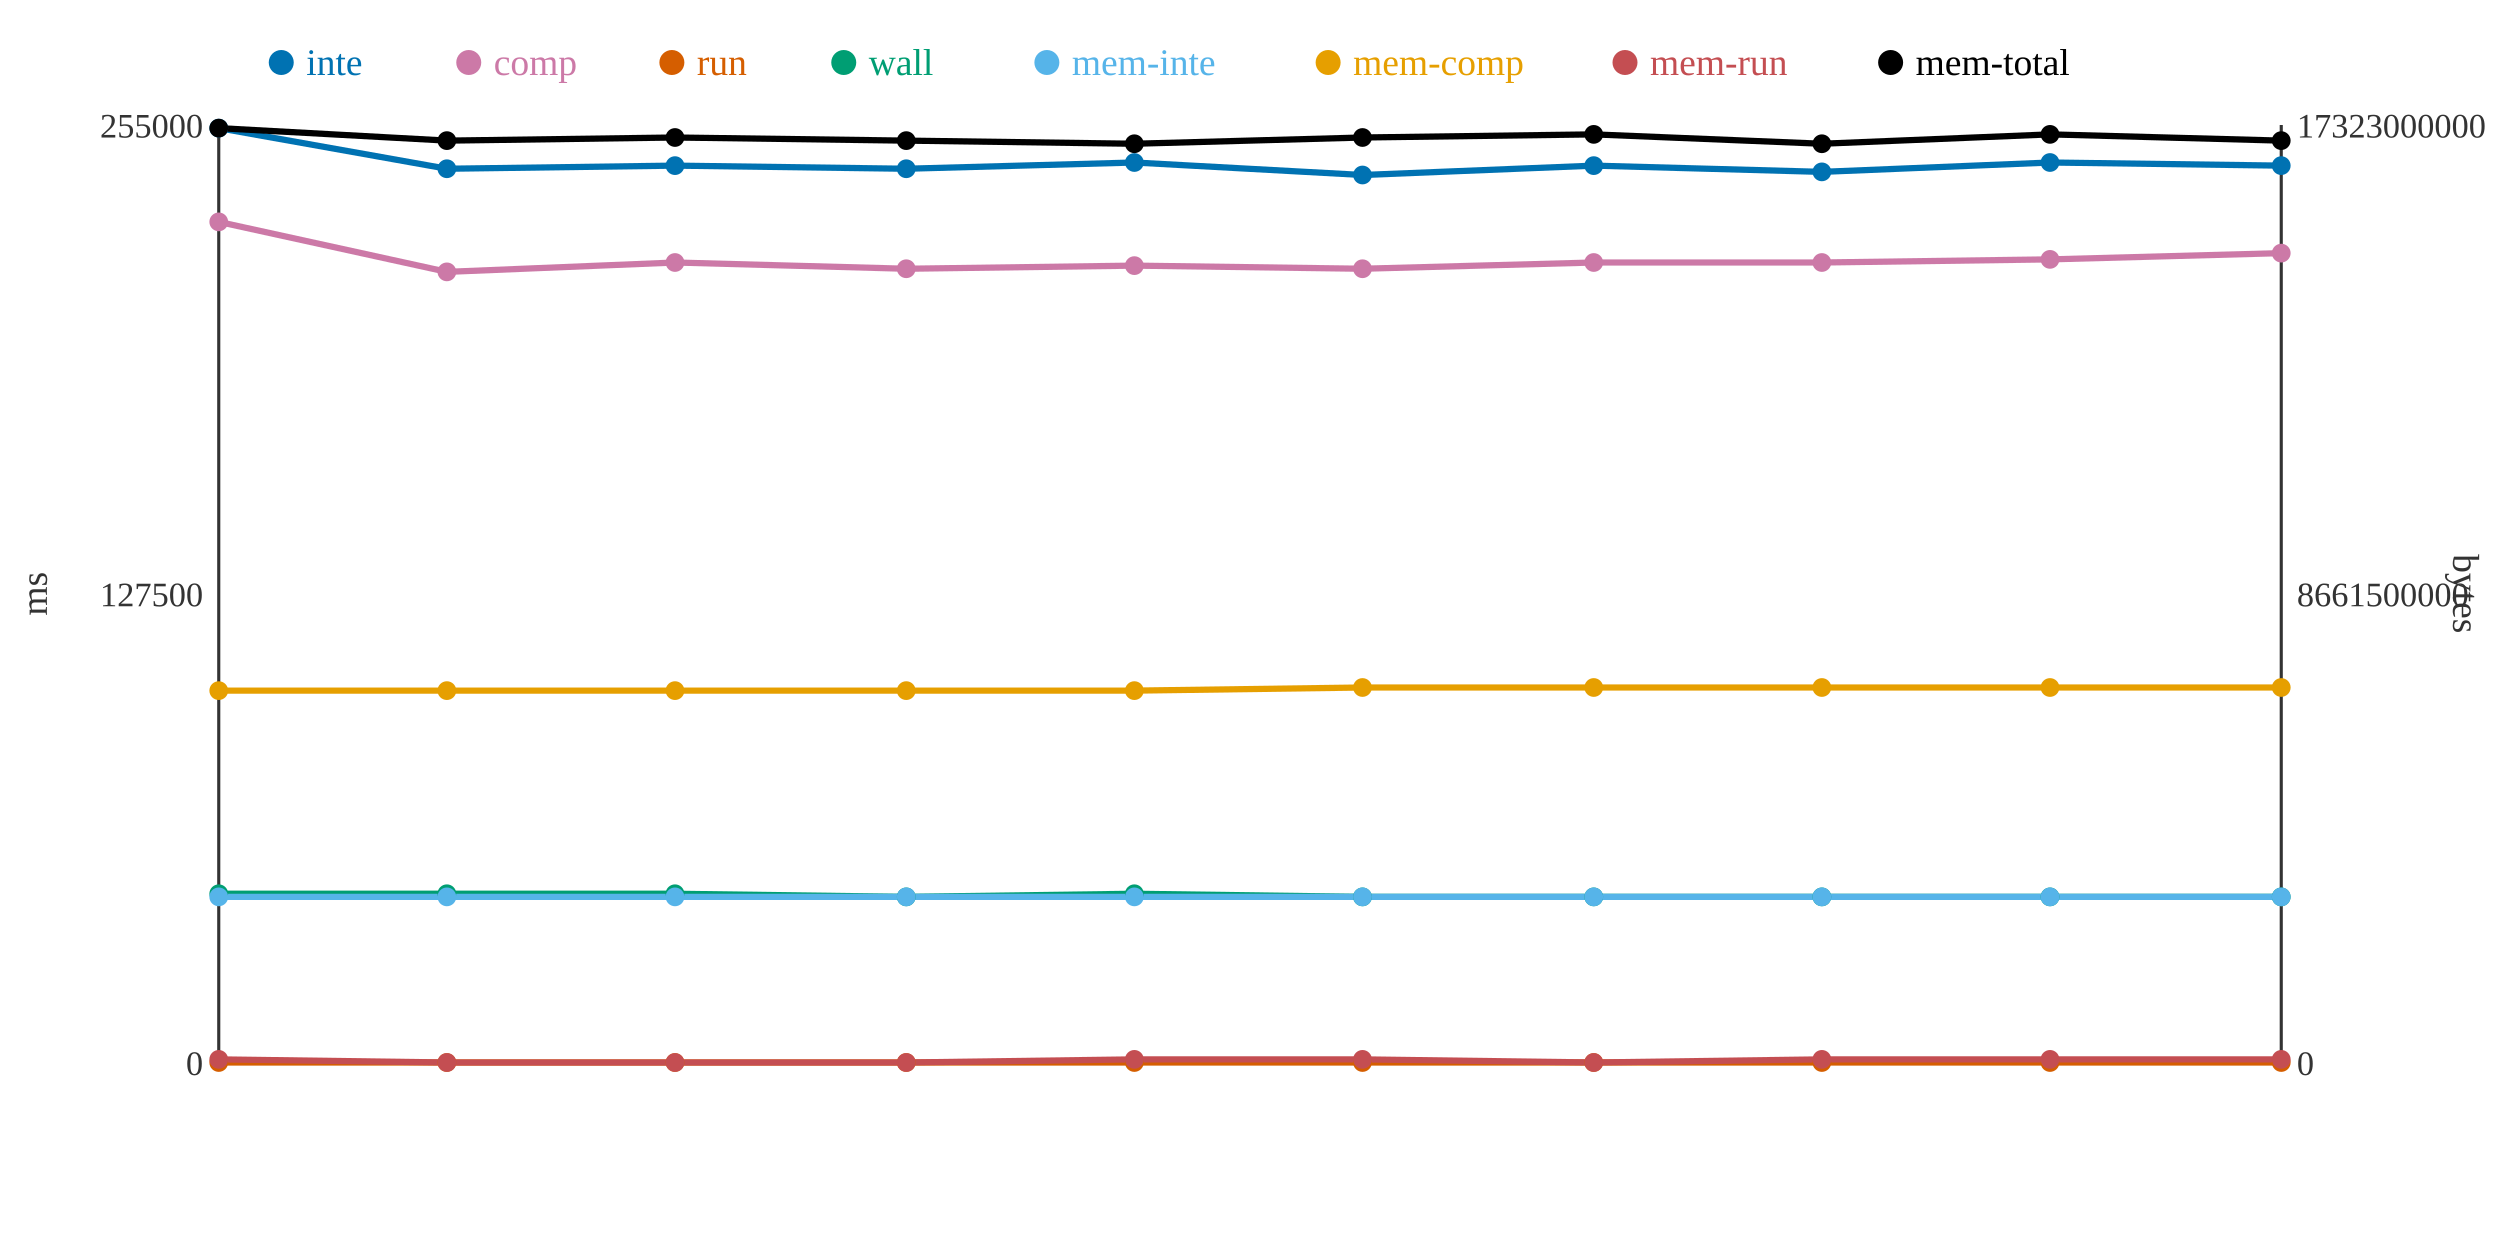
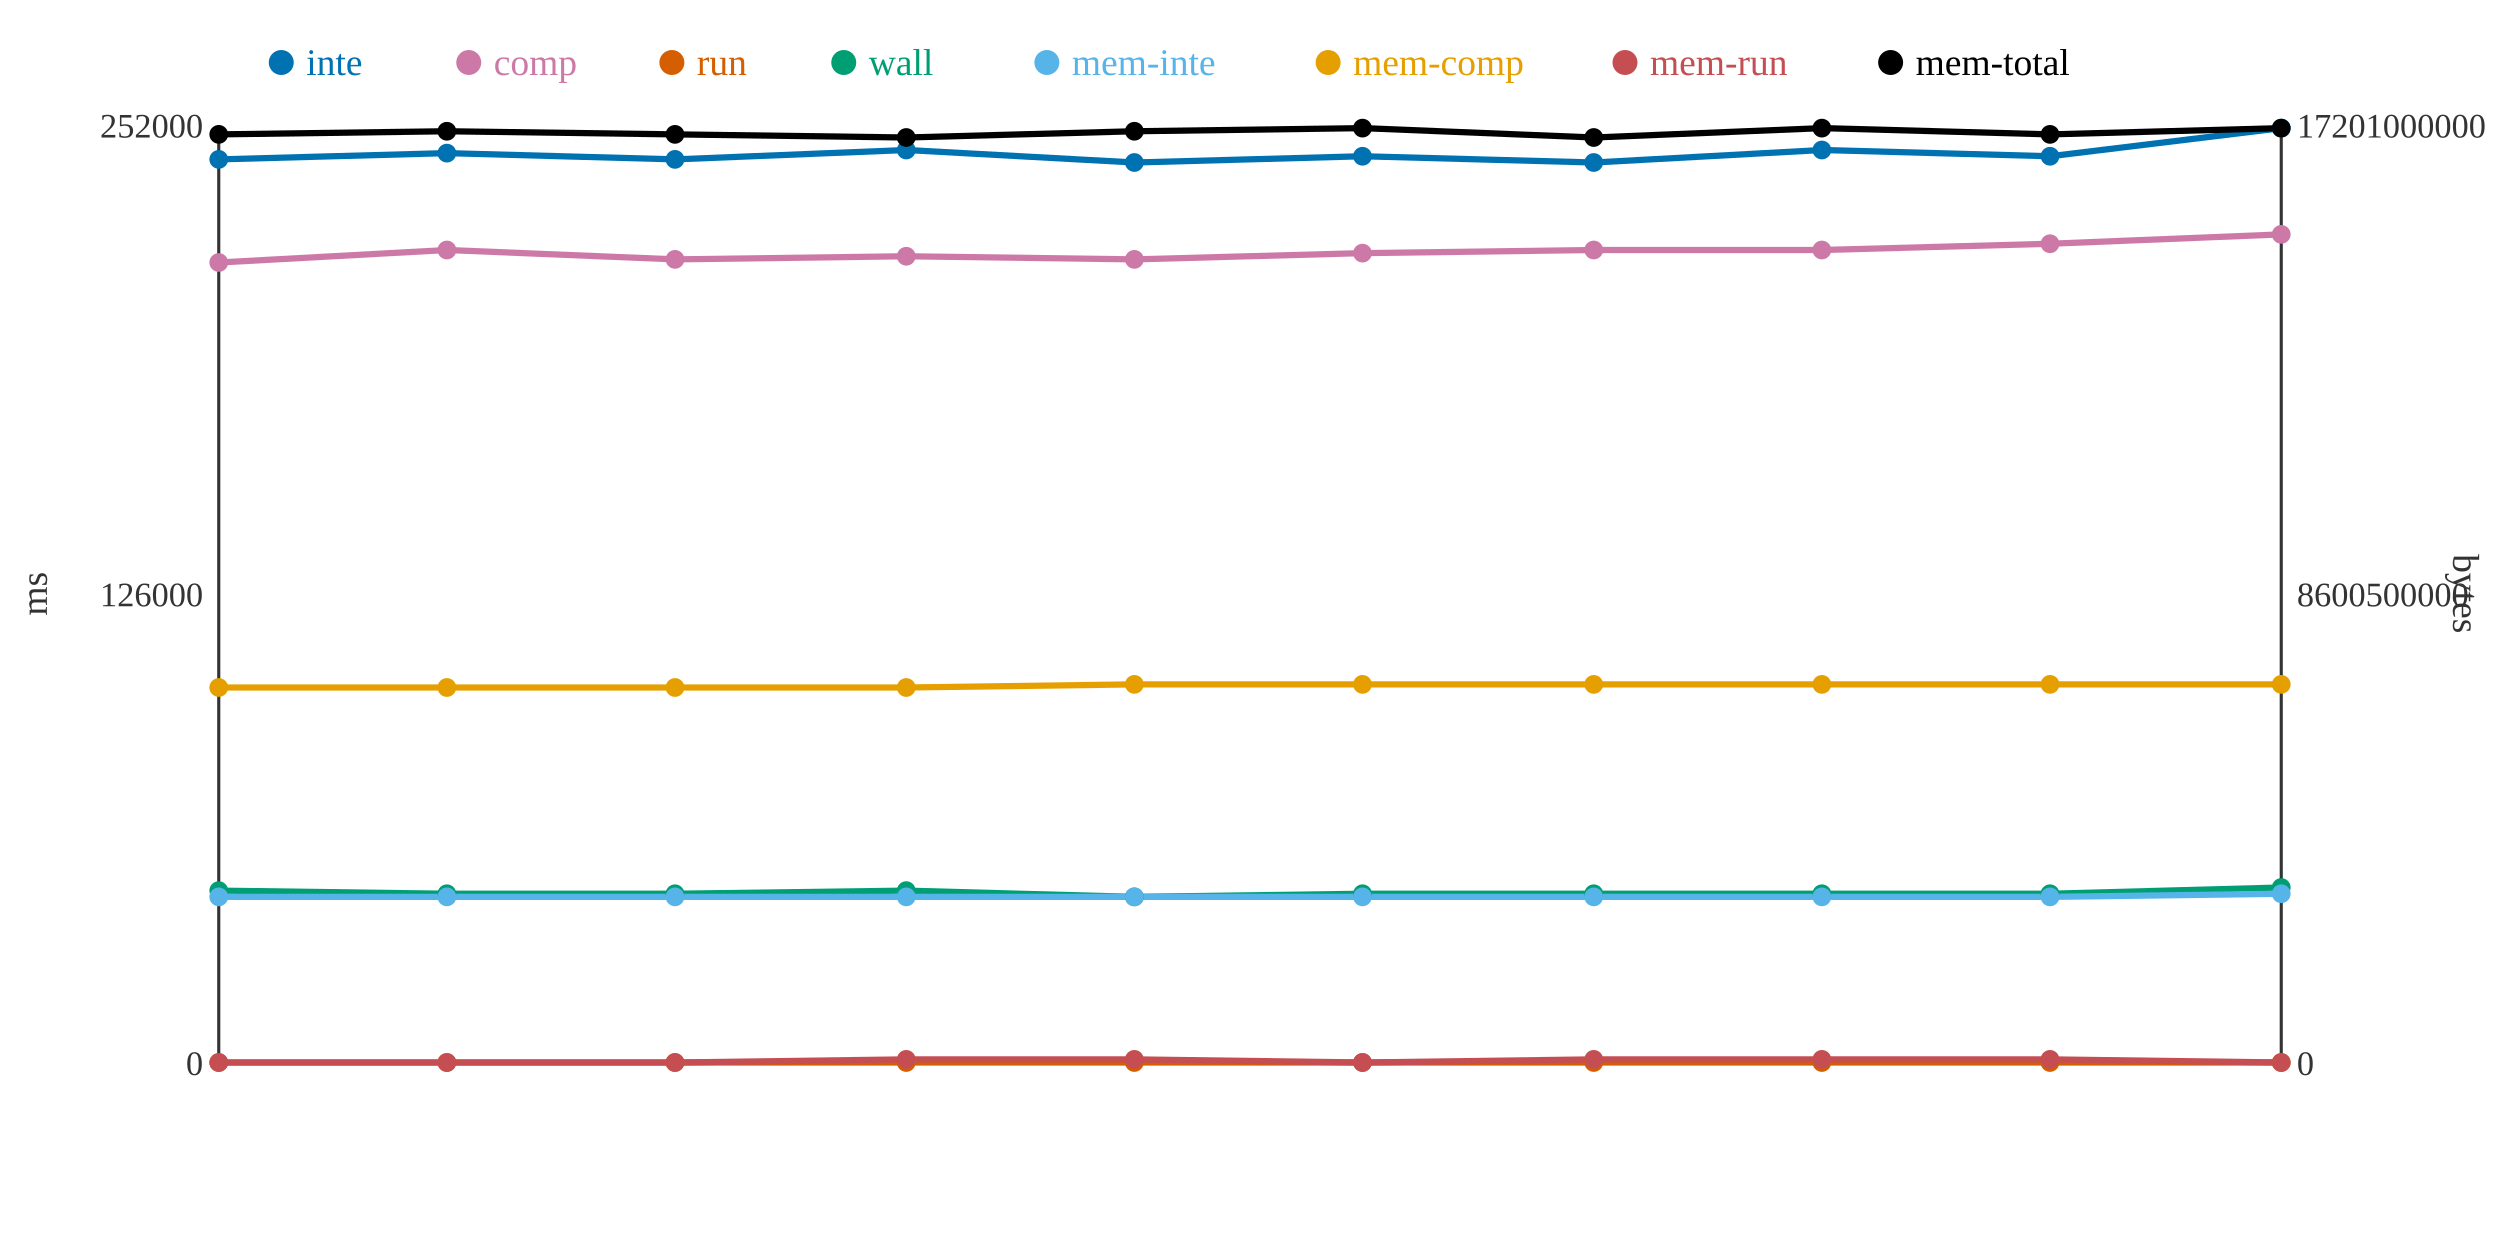
<svg xmlns="http://www.w3.org/2000/svg" width="800" height="400">
  <rect width="800" height="400" fill="white" />
  <line x1="70" y1="40" x2="70" y2="340" stroke="#333" stroke-width="1" />
  <line x1="70" y1="340" x2="730" y2="340" stroke="#333" stroke-width="1" />
  <line x1="730" y1="40" x2="730" y2="340" stroke="#333" stroke-width="1" />
  <text x="65" y="344" text-anchor="end" font-size="11" fill="#333">0</text>
-   <text x="65" y="194" text-anchor="end" font-size="11" fill="#333">127500</text>
-   <text x="65" y="44" text-anchor="end" font-size="11" fill="#333">255000</text>
+   <text x="65" y="194" text-anchor="end" font-size="11" fill="#333">126000</text>
+   <text x="65" y="44" text-anchor="end" font-size="11" fill="#333">252000</text>
  <text x="15" y="190" text-anchor="middle" font-size="12" fill="#333" transform="rotate(-90 15 190)">ms</text>
  <text x="735" y="344" text-anchor="start" font-size="11" fill="#333">0</text>
-   <text x="735" y="194" text-anchor="start" font-size="11" fill="#333">8661500000</text>
-   <text x="735" y="44" text-anchor="start" font-size="11" fill="#333">17323000000</text>
+   <text x="735" y="194" text-anchor="start" font-size="11" fill="#333">8600500000</text>
+   <text x="735" y="44" text-anchor="start" font-size="11" fill="#333">17201000000</text>
  <text x="785" y="190" text-anchor="middle" font-size="12" fill="#333" transform="rotate(90 785 190)">bytes</text>
-   <polyline points="70,41 143,54 216,53 290,54 363,52 436,56 510,53 583,55 656,52 730,53" fill="none" stroke="#0072B2" stroke-width="2" />
-   <polyline points="70,71 143,87 216,84 290,86 363,85 436,86 510,84 583,84 656,83 730,81" fill="none" stroke="#CC79A7" stroke-width="2" />
+   <polyline points="70,51 143,49 216,51 290,48 363,52 436,50 510,52 583,48 656,50 730,41" fill="none" stroke="#0072B2" stroke-width="2" />
+   <polyline points="70,84 143,80 216,83 290,82 363,83 436,81 510,80 583,80 656,78 730,75" fill="none" stroke="#CC79A7" stroke-width="2" />
  <polyline points="70,340 143,340 216,340 290,340 363,340 436,340 510,340 583,340 656,340 730,340" fill="none" stroke="#D55E00" stroke-width="2" />
-   <polyline points="70,286 143,286 216,286 290,287 363,286 436,287 510,287 583,287 656,287 730,287" fill="none" stroke="#009E73" stroke-width="2" />
-   <polyline points="70,287 143,287 216,287 290,287 363,287 436,287 510,287 583,287 656,287 730,287" fill="none" stroke="#56B4E9" stroke-width="2" />
-   <polyline points="70,221 143,221 216,221 290,221 363,221 436,220 510,220 583,220 656,220 730,220" fill="none" stroke="#E69F00" stroke-width="2" />
-   <polyline points="70,339 143,340 216,340 290,340 363,339 436,339 510,340 583,339 656,339 730,339" fill="none" stroke="#C44E52" stroke-width="2" />
-   <polyline points="70,41 143,45 216,44 290,45 363,46 436,44 510,43 583,46 656,43 730,45" fill="none" stroke="#000000" stroke-width="2" />
-   <circle cx="70" cy="41" r="3" fill="#0072B2" />
-   <circle cx="70" cy="71" r="3" fill="#CC79A7" />
+   <polyline points="70,285 143,286 216,286 290,285 363,287 436,286 510,286 583,286 656,286 730,284" fill="none" stroke="#009E73" stroke-width="2" />
+   <polyline points="70,287 143,287 216,287 290,287 363,287 436,287 510,287 583,287 656,287 730,286" fill="none" stroke="#56B4E9" stroke-width="2" />
+   <polyline points="70,220 143,220 216,220 290,220 363,219 436,219 510,219 583,219 656,219 730,219" fill="none" stroke="#E69F00" stroke-width="2" />
+   <polyline points="70,340 143,340 216,340 290,339 363,339 436,340 510,339 583,339 656,339 730,340" fill="none" stroke="#C44E52" stroke-width="2" />
+   <polyline points="70,43 143,42 216,43 290,44 363,42 436,41 510,44 583,41 656,43 730,41" fill="none" stroke="#000000" stroke-width="2" />
+   <circle cx="70" cy="51" r="3" fill="#0072B2" />
+   <circle cx="70" cy="84" r="3" fill="#CC79A7" />
  <circle cx="70" cy="340" r="3" fill="#D55E00" />
-   <circle cx="70" cy="286" r="3" fill="#009E73" />
+   <circle cx="70" cy="285" r="3" fill="#009E73" />
  <circle cx="70" cy="287" r="3" fill="#56B4E9" />
-   <circle cx="70" cy="221" r="3" fill="#E69F00" />
-   <circle cx="70" cy="339" r="3" fill="#C44E52" />
-   <circle cx="70" cy="41" r="3" fill="#000000" />
-   <circle cx="143" cy="54" r="3" fill="#0072B2" />
-   <circle cx="143" cy="87" r="3" fill="#CC79A7" />
+   <circle cx="70" cy="220" r="3" fill="#E69F00" />
+   <circle cx="70" cy="340" r="3" fill="#C44E52" />
+   <circle cx="70" cy="43" r="3" fill="#000000" />
+   <circle cx="143" cy="49" r="3" fill="#0072B2" />
+   <circle cx="143" cy="80" r="3" fill="#CC79A7" />
  <circle cx="143" cy="340" r="3" fill="#D55E00" />
  <circle cx="143" cy="286" r="3" fill="#009E73" />
  <circle cx="143" cy="287" r="3" fill="#56B4E9" />
-   <circle cx="143" cy="221" r="3" fill="#E69F00" />
+   <circle cx="143" cy="220" r="3" fill="#E69F00" />
  <circle cx="143" cy="340" r="3" fill="#C44E52" />
-   <circle cx="143" cy="45" r="3" fill="#000000" />
-   <circle cx="216" cy="53" r="3" fill="#0072B2" />
-   <circle cx="216" cy="84" r="3" fill="#CC79A7" />
+   <circle cx="143" cy="42" r="3" fill="#000000" />
+   <circle cx="216" cy="51" r="3" fill="#0072B2" />
+   <circle cx="216" cy="83" r="3" fill="#CC79A7" />
  <circle cx="216" cy="340" r="3" fill="#D55E00" />
  <circle cx="216" cy="286" r="3" fill="#009E73" />
  <circle cx="216" cy="287" r="3" fill="#56B4E9" />
-   <circle cx="216" cy="221" r="3" fill="#E69F00" />
+   <circle cx="216" cy="220" r="3" fill="#E69F00" />
  <circle cx="216" cy="340" r="3" fill="#C44E52" />
-   <circle cx="216" cy="44" r="3" fill="#000000" />
-   <circle cx="290" cy="54" r="3" fill="#0072B2" />
-   <circle cx="290" cy="86" r="3" fill="#CC79A7" />
+   <circle cx="216" cy="43" r="3" fill="#000000" />
+   <circle cx="290" cy="48" r="3" fill="#0072B2" />
+   <circle cx="290" cy="82" r="3" fill="#CC79A7" />
  <circle cx="290" cy="340" r="3" fill="#D55E00" />
-   <circle cx="290" cy="287" r="3" fill="#009E73" />
+   <circle cx="290" cy="285" r="3" fill="#009E73" />
  <circle cx="290" cy="287" r="3" fill="#56B4E9" />
-   <circle cx="290" cy="221" r="3" fill="#E69F00" />
-   <circle cx="290" cy="340" r="3" fill="#C44E52" />
-   <circle cx="290" cy="45" r="3" fill="#000000" />
+   <circle cx="290" cy="220" r="3" fill="#E69F00" />
+   <circle cx="290" cy="339" r="3" fill="#C44E52" />
+   <circle cx="290" cy="44" r="3" fill="#000000" />
  <circle cx="363" cy="52" r="3" fill="#0072B2" />
-   <circle cx="363" cy="85" r="3" fill="#CC79A7" />
+   <circle cx="363" cy="83" r="3" fill="#CC79A7" />
  <circle cx="363" cy="340" r="3" fill="#D55E00" />
-   <circle cx="363" cy="286" r="3" fill="#009E73" />
+   <circle cx="363" cy="287" r="3" fill="#009E73" />
  <circle cx="363" cy="287" r="3" fill="#56B4E9" />
-   <circle cx="363" cy="221" r="3" fill="#E69F00" />
+   <circle cx="363" cy="219" r="3" fill="#E69F00" />
  <circle cx="363" cy="339" r="3" fill="#C44E52" />
-   <circle cx="363" cy="46" r="3" fill="#000000" />
-   <circle cx="436" cy="56" r="3" fill="#0072B2" />
-   <circle cx="436" cy="86" r="3" fill="#CC79A7" />
+   <circle cx="363" cy="42" r="3" fill="#000000" />
+   <circle cx="436" cy="50" r="3" fill="#0072B2" />
+   <circle cx="436" cy="81" r="3" fill="#CC79A7" />
  <circle cx="436" cy="340" r="3" fill="#D55E00" />
-   <circle cx="436" cy="287" r="3" fill="#009E73" />
+   <circle cx="436" cy="286" r="3" fill="#009E73" />
  <circle cx="436" cy="287" r="3" fill="#56B4E9" />
-   <circle cx="436" cy="220" r="3" fill="#E69F00" />
-   <circle cx="436" cy="339" r="3" fill="#C44E52" />
-   <circle cx="436" cy="44" r="3" fill="#000000" />
-   <circle cx="510" cy="53" r="3" fill="#0072B2" />
-   <circle cx="510" cy="84" r="3" fill="#CC79A7" />
+   <circle cx="436" cy="219" r="3" fill="#E69F00" />
+   <circle cx="436" cy="340" r="3" fill="#C44E52" />
+   <circle cx="436" cy="41" r="3" fill="#000000" />
+   <circle cx="510" cy="52" r="3" fill="#0072B2" />
+   <circle cx="510" cy="80" r="3" fill="#CC79A7" />
  <circle cx="510" cy="340" r="3" fill="#D55E00" />
-   <circle cx="510" cy="287" r="3" fill="#009E73" />
+   <circle cx="510" cy="286" r="3" fill="#009E73" />
  <circle cx="510" cy="287" r="3" fill="#56B4E9" />
-   <circle cx="510" cy="220" r="3" fill="#E69F00" />
-   <circle cx="510" cy="340" r="3" fill="#C44E52" />
-   <circle cx="510" cy="43" r="3" fill="#000000" />
-   <circle cx="583" cy="55" r="3" fill="#0072B2" />
-   <circle cx="583" cy="84" r="3" fill="#CC79A7" />
+   <circle cx="510" cy="219" r="3" fill="#E69F00" />
+   <circle cx="510" cy="339" r="3" fill="#C44E52" />
+   <circle cx="510" cy="44" r="3" fill="#000000" />
+   <circle cx="583" cy="48" r="3" fill="#0072B2" />
+   <circle cx="583" cy="80" r="3" fill="#CC79A7" />
  <circle cx="583" cy="340" r="3" fill="#D55E00" />
-   <circle cx="583" cy="287" r="3" fill="#009E73" />
+   <circle cx="583" cy="286" r="3" fill="#009E73" />
  <circle cx="583" cy="287" r="3" fill="#56B4E9" />
-   <circle cx="583" cy="220" r="3" fill="#E69F00" />
+   <circle cx="583" cy="219" r="3" fill="#E69F00" />
  <circle cx="583" cy="339" r="3" fill="#C44E52" />
-   <circle cx="583" cy="46" r="3" fill="#000000" />
-   <circle cx="656" cy="52" r="3" fill="#0072B2" />
-   <circle cx="656" cy="83" r="3" fill="#CC79A7" />
+   <circle cx="583" cy="41" r="3" fill="#000000" />
+   <circle cx="656" cy="50" r="3" fill="#0072B2" />
+   <circle cx="656" cy="78" r="3" fill="#CC79A7" />
  <circle cx="656" cy="340" r="3" fill="#D55E00" />
-   <circle cx="656" cy="287" r="3" fill="#009E73" />
+   <circle cx="656" cy="286" r="3" fill="#009E73" />
  <circle cx="656" cy="287" r="3" fill="#56B4E9" />
-   <circle cx="656" cy="220" r="3" fill="#E69F00" />
+   <circle cx="656" cy="219" r="3" fill="#E69F00" />
  <circle cx="656" cy="339" r="3" fill="#C44E52" />
  <circle cx="656" cy="43" r="3" fill="#000000" />
-   <circle cx="730" cy="53" r="3" fill="#0072B2" />
-   <circle cx="730" cy="81" r="3" fill="#CC79A7" />
+   <circle cx="730" cy="41" r="3" fill="#0072B2" />
+   <circle cx="730" cy="75" r="3" fill="#CC79A7" />
  <circle cx="730" cy="340" r="3" fill="#D55E00" />
-   <circle cx="730" cy="287" r="3" fill="#009E73" />
-   <circle cx="730" cy="287" r="3" fill="#56B4E9" />
-   <circle cx="730" cy="220" r="3" fill="#E69F00" />
-   <circle cx="730" cy="339" r="3" fill="#C44E52" />
-   <circle cx="730" cy="45" r="3" fill="#000000" />
+   <circle cx="730" cy="284" r="3" fill="#009E73" />
+   <circle cx="730" cy="286" r="3" fill="#56B4E9" />
+   <circle cx="730" cy="219" r="3" fill="#E69F00" />
+   <circle cx="730" cy="340" r="3" fill="#C44E52" />
+   <circle cx="730" cy="41" r="3" fill="#000000" />
  <circle cx="90" cy="20" r="4" fill="#0072B2" />
  <text x="98" y="24" text-anchor="start" font-size="12" fill="#0072B2">inte</text>
  <circle cx="150" cy="20" r="4" fill="#CC79A7" />
  <text x="158" y="24" text-anchor="start" font-size="12" fill="#CC79A7">comp</text>
  <circle cx="215" cy="20" r="4" fill="#D55E00" />
  <text x="223" y="24" text-anchor="start" font-size="12" fill="#D55E00">run</text>
  <circle cx="270" cy="20" r="4" fill="#009E73" />
  <text x="278" y="24" text-anchor="start" font-size="12" fill="#009E73">wall</text>
  <circle cx="335" cy="20" r="4" fill="#56B4E9" />
  <text x="343" y="24" text-anchor="start" font-size="12" fill="#56B4E9">mem-inte</text>
  <circle cx="425" cy="20" r="4" fill="#E69F00" />
  <text x="433" y="24" text-anchor="start" font-size="12" fill="#E69F00">mem-comp</text>
  <circle cx="520" cy="20" r="4" fill="#C44E52" />
  <text x="528" y="24" text-anchor="start" font-size="12" fill="#C44E52">mem-run</text>
  <circle cx="605" cy="20" r="4" fill="#000000" />
  <text x="613" y="24" text-anchor="start" font-size="12" fill="#000000">mem-total</text>
</svg>
